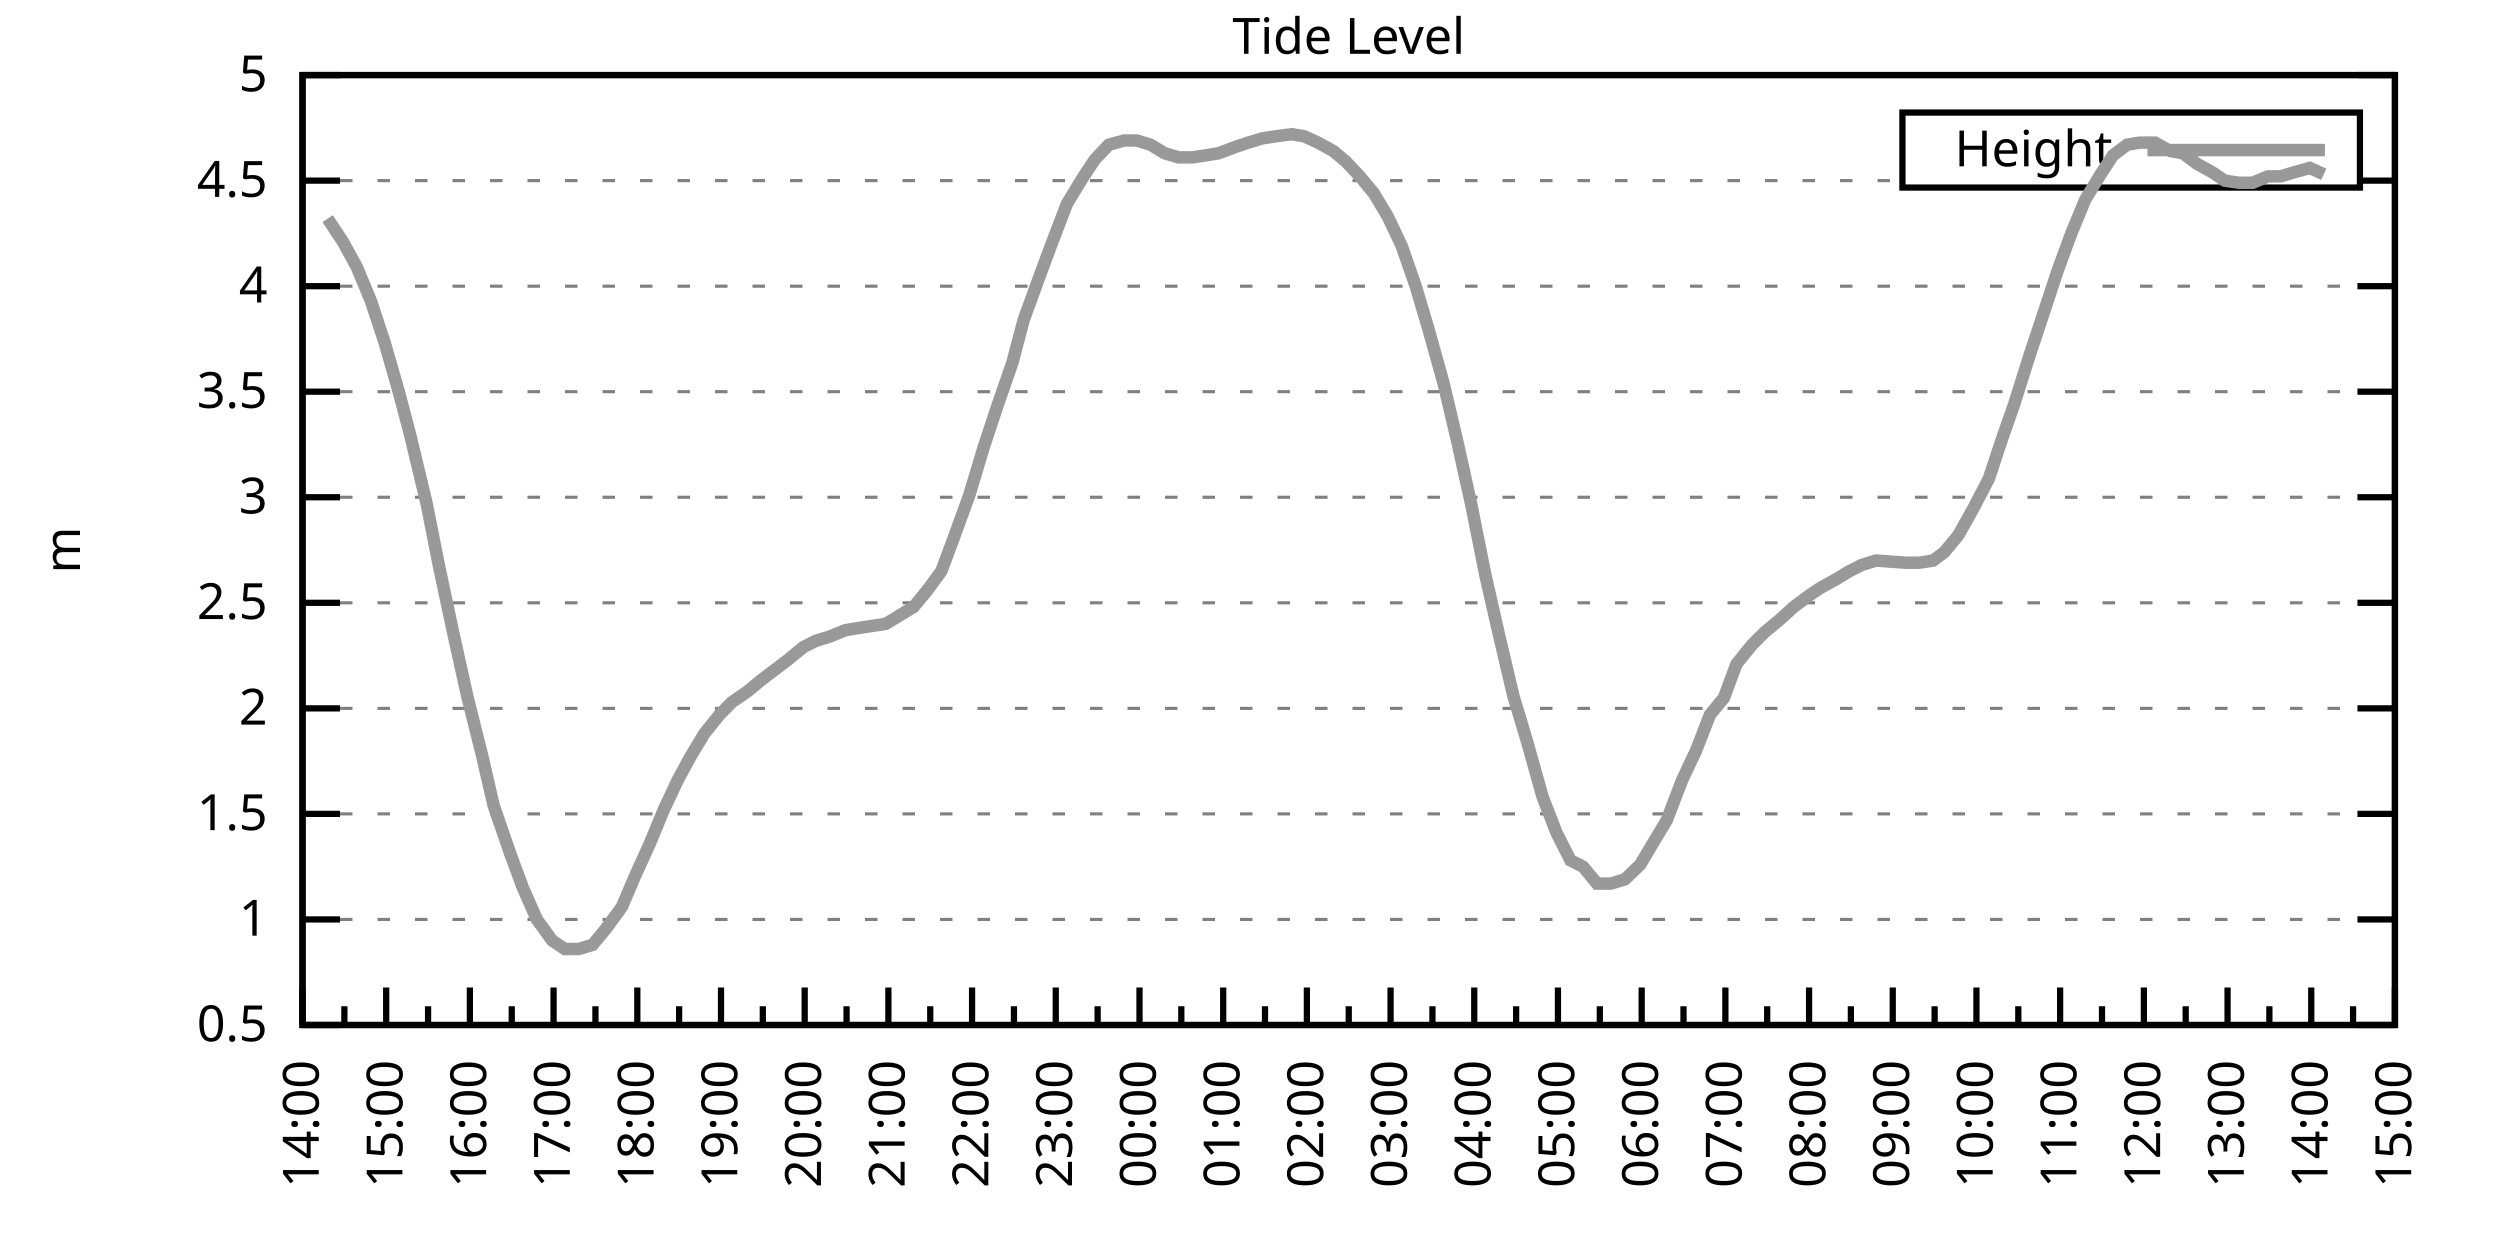
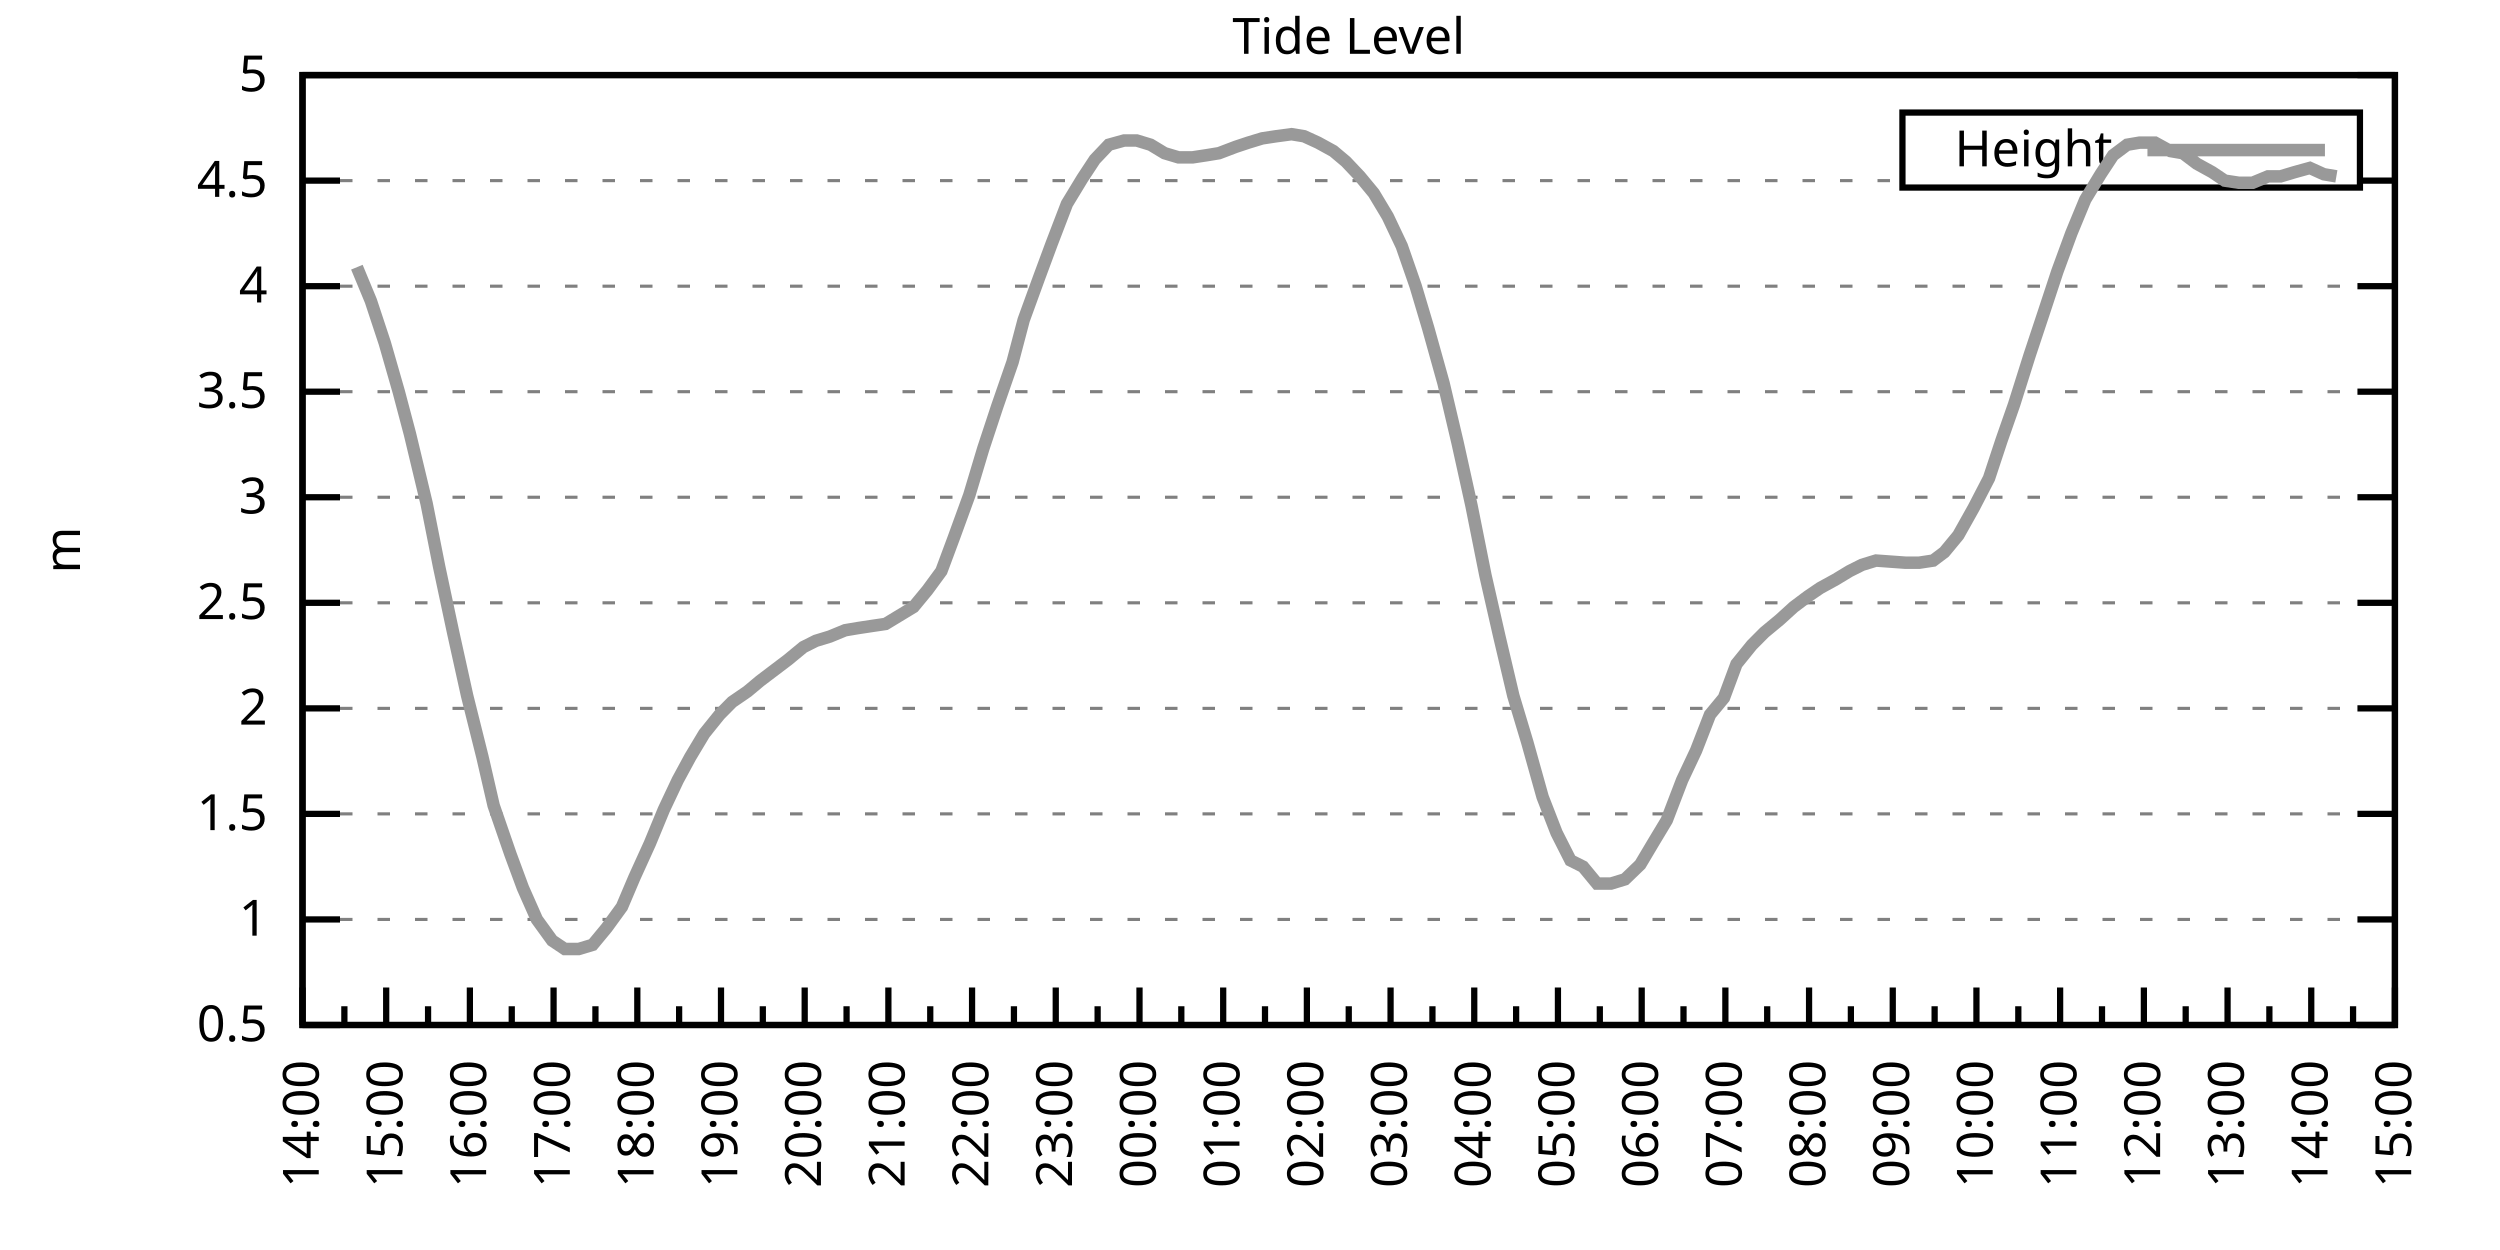
<svg xmlns="http://www.w3.org/2000/svg" xmlns:xlink="http://www.w3.org/1999/xlink" width="400" height="200" viewBox="0 0 400 200">
  <g id="gnuplot_canvas">
    <rect x="0" y="0" width="400" height="200" fill="none" />
    <defs>
      <circle id="gpDot" r="0.5" stroke-width="0.5" stroke="currentColor" />
      <path id="gpPt0" stroke-width="0.333" stroke="currentColor" d="M-1,0 h2 M0,-1 v2" />
      <path id="gpPt1" stroke-width="0.333" stroke="currentColor" d="M-1,-1 L1,1 M1,-1 L-1,1" />
      <path id="gpPt2" stroke-width="0.333" stroke="currentColor" d="M-1,0 L1,0 M0,-1 L0,1 M-1,-1 L1,1 M-1,1 L1,-1" />
      <rect id="gpPt3" stroke-width="0.333" stroke="currentColor" x="-1" y="-1" width="2" height="2" />
      <rect id="gpPt4" stroke-width="0.333" stroke="currentColor" fill="currentColor" x="-1" y="-1" width="2" height="2" />
      <circle id="gpPt5" stroke-width="0.333" stroke="currentColor" cx="0" cy="0" r="1" />
      <use xlink:href="#gpPt5" id="gpPt6" fill="currentColor" stroke="none" />
      <path id="gpPt7" stroke-width="0.333" stroke="currentColor" d="M0,-1.33 L-1.33,0.67 L1.33,0.67 z" />
      <use xlink:href="#gpPt7" id="gpPt8" fill="currentColor" stroke="none" />
      <use xlink:href="#gpPt7" id="gpPt9" stroke="currentColor" transform="rotate(180)" />
      <use xlink:href="#gpPt9" id="gpPt10" fill="currentColor" stroke="none" />
      <use xlink:href="#gpPt3" id="gpPt11" stroke="currentColor" transform="rotate(45)" />
      <use xlink:href="#gpPt11" id="gpPt12" fill="currentColor" stroke="none" />
      <path id="gpPt13" stroke-width="0.333" stroke="currentColor" d="M0,1.330 L1.265,0.411 L0.782,-1.067 L-0.782,-1.076 L-1.265,0.411 z" />
      <use xlink:href="#gpPt13" id="gpPt14" fill="currentColor" stroke="none" />
      <filter id="textbox" filterUnits="objectBoundingBox" x="0" y="0" height="1" width="1">
        <feFlood flood-color="white" flood-opacity="1" result="bgnd" />
        <feComposite in="SourceGraphic" in2="bgnd" operator="atop" />
      </filter>
      <filter id="greybox" filterUnits="objectBoundingBox" x="0" y="0" height="1" width="1">
        <feFlood flood-color="lightgrey" flood-opacity="1" result="grey" />
        <feComposite in="SourceGraphic" in2="grey" operator="atop" />
      </filter>
    </defs>
    <g fill="none" color="white" stroke="currentColor" stroke-width="1.00" stroke-linecap="butt" stroke-linejoin="miter">
</g>
    <g fill="none" color="black" stroke="currentColor" stroke-width="1.00" stroke-linecap="butt" stroke-linejoin="miter">
      <g stroke="none" shape-rendering="crispEdges">
        <polygon fill="rgb(255, 255, 255)" points="48.40,164.00 383.18,164.00 383.18,12.02 48.40,12.02 " />
      </g>
    </g>
    <g fill="none" color="black" stroke="currentColor" stroke-width="1.00" stroke-linecap="butt" stroke-linejoin="miter">
</g>
    <g fill="none" color="black" stroke="black" stroke-width="0.50" stroke-linecap="butt" stroke-linejoin="miter">
</g>
    <g fill="none" color="gray" stroke="currentColor" stroke-width="0.50" stroke-linecap="butt" stroke-linejoin="miter">
      <path stroke="gray" stroke-dasharray="2,4" class="gridline" d="M48.40,164.00 L383.19,164.00  " />
    </g>
    <g fill="none" color="gray" stroke="gray" stroke-width="1.00" stroke-linecap="butt" stroke-linejoin="miter">
</g>
    <g fill="none" color="black" stroke="currentColor" stroke-width="1.00" stroke-linecap="butt" stroke-linejoin="miter">
      <path stroke="black" d="M48.40,164.00 L54.40,164.00 M383.19,164.00 L377.19,164.00  " />
      <g transform="translate(42.80,166.60)" stroke="none" fill="black" font-family="Sans" font-size="8.00" text-anchor="end">
        <text>
          <tspan font-family="Sans"> 0.5</tspan>
        </text>
      </g>
    </g>
    <g fill="none" color="black" stroke="currentColor" stroke-width="1.00" stroke-linecap="butt" stroke-linejoin="miter">
</g>
    <g fill="none" color="black" stroke="black" stroke-width="0.50" stroke-linecap="butt" stroke-linejoin="miter">
</g>
    <g fill="none" color="gray" stroke="currentColor" stroke-width="0.50" stroke-linecap="butt" stroke-linejoin="miter">
      <path stroke="gray" stroke-dasharray="2,4" class="gridline" d="M48.40,147.11 L383.19,147.11  " />
    </g>
    <g fill="none" color="gray" stroke="gray" stroke-width="1.00" stroke-linecap="butt" stroke-linejoin="miter">
</g>
    <g fill="none" color="black" stroke="currentColor" stroke-width="1.00" stroke-linecap="butt" stroke-linejoin="miter">
      <path stroke="black" d="M48.40,147.11 L54.40,147.11 M383.19,147.11 L377.19,147.11  " />
      <g transform="translate(42.80,149.71)" stroke="none" fill="black" font-family="Sans" font-size="8.00" text-anchor="end">
        <text>
          <tspan font-family="Sans"> 1</tspan>
        </text>
      </g>
    </g>
    <g fill="none" color="black" stroke="currentColor" stroke-width="1.00" stroke-linecap="butt" stroke-linejoin="miter">
</g>
    <g fill="none" color="black" stroke="black" stroke-width="0.50" stroke-linecap="butt" stroke-linejoin="miter">
</g>
    <g fill="none" color="gray" stroke="currentColor" stroke-width="0.50" stroke-linecap="butt" stroke-linejoin="miter">
      <path stroke="gray" stroke-dasharray="2,4" class="gridline" d="M48.40,130.22 L383.19,130.22  " />
    </g>
    <g fill="none" color="gray" stroke="gray" stroke-width="1.00" stroke-linecap="butt" stroke-linejoin="miter">
</g>
    <g fill="none" color="black" stroke="currentColor" stroke-width="1.00" stroke-linecap="butt" stroke-linejoin="miter">
      <path stroke="black" d="M48.40,130.22 L54.40,130.22 M383.19,130.22 L377.19,130.22  " />
      <g transform="translate(42.80,132.82)" stroke="none" fill="black" font-family="Sans" font-size="8.00" text-anchor="end">
        <text>
          <tspan font-family="Sans"> 1.5</tspan>
        </text>
      </g>
    </g>
    <g fill="none" color="black" stroke="currentColor" stroke-width="1.00" stroke-linecap="butt" stroke-linejoin="miter">
</g>
    <g fill="none" color="black" stroke="black" stroke-width="0.50" stroke-linecap="butt" stroke-linejoin="miter">
</g>
    <g fill="none" color="gray" stroke="currentColor" stroke-width="0.50" stroke-linecap="butt" stroke-linejoin="miter">
      <path stroke="gray" stroke-dasharray="2,4" class="gridline" d="M48.40,113.34 L383.19,113.34  " />
    </g>
    <g fill="none" color="gray" stroke="gray" stroke-width="1.00" stroke-linecap="butt" stroke-linejoin="miter">
</g>
    <g fill="none" color="black" stroke="currentColor" stroke-width="1.00" stroke-linecap="butt" stroke-linejoin="miter">
      <path stroke="black" d="M48.40,113.34 L54.40,113.34 M383.19,113.34 L377.19,113.34  " />
      <g transform="translate(42.80,115.94)" stroke="none" fill="black" font-family="Sans" font-size="8.00" text-anchor="end">
        <text>
          <tspan font-family="Sans"> 2</tspan>
        </text>
      </g>
    </g>
    <g fill="none" color="black" stroke="currentColor" stroke-width="1.00" stroke-linecap="butt" stroke-linejoin="miter">
</g>
    <g fill="none" color="black" stroke="black" stroke-width="0.50" stroke-linecap="butt" stroke-linejoin="miter">
</g>
    <g fill="none" color="gray" stroke="currentColor" stroke-width="0.50" stroke-linecap="butt" stroke-linejoin="miter">
      <path stroke="gray" stroke-dasharray="2,4" class="gridline" d="M48.40,96.45 L383.19,96.45  " />
    </g>
    <g fill="none" color="gray" stroke="gray" stroke-width="1.00" stroke-linecap="butt" stroke-linejoin="miter">
</g>
    <g fill="none" color="black" stroke="currentColor" stroke-width="1.00" stroke-linecap="butt" stroke-linejoin="miter">
      <path stroke="black" d="M48.40,96.45 L54.40,96.45 M383.19,96.45 L377.19,96.45  " />
      <g transform="translate(42.80,99.05)" stroke="none" fill="black" font-family="Sans" font-size="8.00" text-anchor="end">
        <text>
          <tspan font-family="Sans"> 2.5</tspan>
        </text>
      </g>
    </g>
    <g fill="none" color="black" stroke="currentColor" stroke-width="1.00" stroke-linecap="butt" stroke-linejoin="miter">
</g>
    <g fill="none" color="black" stroke="black" stroke-width="0.50" stroke-linecap="butt" stroke-linejoin="miter">
</g>
    <g fill="none" color="gray" stroke="currentColor" stroke-width="0.50" stroke-linecap="butt" stroke-linejoin="miter">
      <path stroke="gray" stroke-dasharray="2,4" class="gridline" d="M48.40,79.56 L383.19,79.56  " />
    </g>
    <g fill="none" color="gray" stroke="gray" stroke-width="1.00" stroke-linecap="butt" stroke-linejoin="miter">
</g>
    <g fill="none" color="black" stroke="currentColor" stroke-width="1.00" stroke-linecap="butt" stroke-linejoin="miter">
      <path stroke="black" d="M48.40,79.56 L54.40,79.56 M383.19,79.56 L377.19,79.56  " />
      <g transform="translate(42.80,82.16)" stroke="none" fill="black" font-family="Sans" font-size="8.00" text-anchor="end">
        <text>
          <tspan font-family="Sans"> 3</tspan>
        </text>
      </g>
    </g>
    <g fill="none" color="black" stroke="currentColor" stroke-width="1.00" stroke-linecap="butt" stroke-linejoin="miter">
</g>
    <g fill="none" color="black" stroke="black" stroke-width="0.50" stroke-linecap="butt" stroke-linejoin="miter">
</g>
    <g fill="none" color="gray" stroke="currentColor" stroke-width="0.50" stroke-linecap="butt" stroke-linejoin="miter">
      <path stroke="gray" stroke-dasharray="2,4" class="gridline" d="M48.40,62.67 L383.19,62.67  " />
    </g>
    <g fill="none" color="gray" stroke="gray" stroke-width="1.00" stroke-linecap="butt" stroke-linejoin="miter">
</g>
    <g fill="none" color="black" stroke="currentColor" stroke-width="1.00" stroke-linecap="butt" stroke-linejoin="miter">
      <path stroke="black" d="M48.40,62.67 L54.40,62.67 M383.19,62.67 L377.19,62.67  " />
      <g transform="translate(42.80,65.27)" stroke="none" fill="black" font-family="Sans" font-size="8.00" text-anchor="end">
        <text>
          <tspan font-family="Sans"> 3.5</tspan>
        </text>
      </g>
    </g>
    <g fill="none" color="black" stroke="currentColor" stroke-width="1.00" stroke-linecap="butt" stroke-linejoin="miter">
</g>
    <g fill="none" color="black" stroke="black" stroke-width="0.50" stroke-linecap="butt" stroke-linejoin="miter">
</g>
    <g fill="none" color="gray" stroke="currentColor" stroke-width="0.50" stroke-linecap="butt" stroke-linejoin="miter">
      <path stroke="gray" stroke-dasharray="2,4" class="gridline" d="M48.40,45.79 L383.19,45.79  " />
    </g>
    <g fill="none" color="gray" stroke="gray" stroke-width="1.00" stroke-linecap="butt" stroke-linejoin="miter">
</g>
    <g fill="none" color="black" stroke="currentColor" stroke-width="1.00" stroke-linecap="butt" stroke-linejoin="miter">
      <path stroke="black" d="M48.40,45.79 L54.40,45.79 M383.19,45.79 L377.19,45.79  " />
      <g transform="translate(42.80,48.39)" stroke="none" fill="black" font-family="Sans" font-size="8.00" text-anchor="end">
        <text>
          <tspan font-family="Sans"> 4</tspan>
        </text>
      </g>
    </g>
    <g fill="none" color="black" stroke="currentColor" stroke-width="1.00" stroke-linecap="butt" stroke-linejoin="miter">
</g>
    <g fill="none" color="black" stroke="black" stroke-width="0.50" stroke-linecap="butt" stroke-linejoin="miter">
</g>
    <g fill="none" color="gray" stroke="currentColor" stroke-width="0.50" stroke-linecap="butt" stroke-linejoin="miter">
      <path stroke="gray" stroke-dasharray="2,4" class="gridline" d="M48.40,28.90 L304.39,28.90 M377.59,28.90 L383.19,28.90  " />
    </g>
    <g fill="none" color="gray" stroke="gray" stroke-width="1.00" stroke-linecap="butt" stroke-linejoin="miter">
</g>
    <g fill="none" color="black" stroke="currentColor" stroke-width="1.00" stroke-linecap="butt" stroke-linejoin="miter">
      <path stroke="black" d="M48.40,28.90 L54.40,28.90 M383.19,28.90 L377.19,28.90  " />
      <g transform="translate(42.80,31.50)" stroke="none" fill="black" font-family="Sans" font-size="8.00" text-anchor="end">
        <text>
          <tspan font-family="Sans"> 4.5</tspan>
        </text>
      </g>
    </g>
    <g fill="none" color="black" stroke="currentColor" stroke-width="1.00" stroke-linecap="butt" stroke-linejoin="miter">
</g>
    <g fill="none" color="black" stroke="black" stroke-width="0.50" stroke-linecap="butt" stroke-linejoin="miter">
</g>
    <g fill="none" color="gray" stroke="currentColor" stroke-width="0.50" stroke-linecap="butt" stroke-linejoin="miter">
      <path stroke="gray" stroke-dasharray="2,4" class="gridline" d="M48.40,12.01 L383.19,12.01  " />
    </g>
    <g fill="none" color="gray" stroke="gray" stroke-width="1.00" stroke-linecap="butt" stroke-linejoin="miter">
</g>
    <g fill="none" color="black" stroke="currentColor" stroke-width="1.00" stroke-linecap="butt" stroke-linejoin="miter">
      <path stroke="black" d="M48.40,12.01 L54.40,12.01 M383.19,12.01 L377.19,12.01  " />
      <g transform="translate(42.80,14.61)" stroke="none" fill="black" font-family="Sans" font-size="8.00" text-anchor="end">
        <text>
          <tspan font-family="Sans"> 5</tspan>
        </text>
      </g>
    </g>
    <g fill="none" color="black" stroke="currentColor" stroke-width="1.00" stroke-linecap="butt" stroke-linejoin="miter">
      <path stroke="black" d="M48.40,164.00 L48.40,158.00  " />
      <g transform="translate(51.00,169.60) rotate(270)" stroke="none" fill="black" font-family="Sans" font-size="8.00" text-anchor="end">
        <text>
          <tspan font-family="Sans">14:00</tspan>
        </text>
      </g>
    </g>
    <g fill="none" color="black" stroke="currentColor" stroke-width="1.00" stroke-linecap="butt" stroke-linejoin="miter">
      <path stroke="black" d="M55.10,164.00 L55.10,161.00 M61.79,164.00 L61.79,158.00  " />
      <g transform="translate(64.39,169.60) rotate(270)" stroke="none" fill="black" font-family="Sans" font-size="8.00" text-anchor="end">
        <text>
          <tspan font-family="Sans">15:00</tspan>
        </text>
      </g>
    </g>
    <g fill="none" color="black" stroke="currentColor" stroke-width="1.00" stroke-linecap="butt" stroke-linejoin="miter">
      <path stroke="black" d="M68.49,164.00 L68.49,161.00 M75.18,164.00 L75.18,158.00  " />
      <g transform="translate(77.78,169.60) rotate(270)" stroke="none" fill="black" font-family="Sans" font-size="8.00" text-anchor="end">
        <text>
          <tspan font-family="Sans">16:00</tspan>
        </text>
      </g>
    </g>
    <g fill="none" color="black" stroke="currentColor" stroke-width="1.00" stroke-linecap="butt" stroke-linejoin="miter">
      <path stroke="black" d="M81.88,164.00 L81.88,161.00 M88.57,164.00 L88.57,158.00  " />
      <g transform="translate(91.17,169.60) rotate(270)" stroke="none" fill="black" font-family="Sans" font-size="8.00" text-anchor="end">
        <text>
          <tspan font-family="Sans">17:00</tspan>
        </text>
      </g>
    </g>
    <g fill="none" color="black" stroke="currentColor" stroke-width="1.00" stroke-linecap="butt" stroke-linejoin="miter">
      <path stroke="black" d="M95.27,164.00 L95.27,161.00 M101.97,164.00 L101.97,158.00  " />
      <g transform="translate(104.57,169.60) rotate(270)" stroke="none" fill="black" font-family="Sans" font-size="8.00" text-anchor="end">
        <text>
          <tspan font-family="Sans">18:00</tspan>
        </text>
      </g>
    </g>
    <g fill="none" color="black" stroke="currentColor" stroke-width="1.00" stroke-linecap="butt" stroke-linejoin="miter">
      <path stroke="black" d="M108.66,164.00 L108.66,161.00 M115.36,164.00 L115.36,158.00  " />
      <g transform="translate(117.96,169.60) rotate(270)" stroke="none" fill="black" font-family="Sans" font-size="8.00" text-anchor="end">
        <text>
          <tspan font-family="Sans">19:00</tspan>
        </text>
      </g>
    </g>
    <g fill="none" color="black" stroke="currentColor" stroke-width="1.00" stroke-linecap="butt" stroke-linejoin="miter">
      <path stroke="black" d="M122.05,164.00 L122.05,161.00 M128.75,164.00 L128.75,158.00  " />
      <g transform="translate(131.35,169.60) rotate(270)" stroke="none" fill="black" font-family="Sans" font-size="8.00" text-anchor="end">
        <text>
          <tspan font-family="Sans">20:00</tspan>
        </text>
      </g>
    </g>
    <g fill="none" color="black" stroke="currentColor" stroke-width="1.00" stroke-linecap="butt" stroke-linejoin="miter">
      <path stroke="black" d="M135.45,164.00 L135.45,161.00 M142.14,164.00 L142.14,158.00  " />
      <g transform="translate(144.74,169.60) rotate(270)" stroke="none" fill="black" font-family="Sans" font-size="8.00" text-anchor="end">
        <text>
          <tspan font-family="Sans">21:00</tspan>
        </text>
      </g>
    </g>
    <g fill="none" color="black" stroke="currentColor" stroke-width="1.00" stroke-linecap="butt" stroke-linejoin="miter">
      <path stroke="black" d="M148.84,164.00 L148.84,161.00 M155.53,164.00 L155.53,158.00  " />
      <g transform="translate(158.13,169.60) rotate(270)" stroke="none" fill="black" font-family="Sans" font-size="8.00" text-anchor="end">
        <text>
          <tspan font-family="Sans">22:00</tspan>
        </text>
      </g>
    </g>
    <g fill="none" color="black" stroke="currentColor" stroke-width="1.00" stroke-linecap="butt" stroke-linejoin="miter">
      <path stroke="black" d="M162.23,164.00 L162.23,161.00 M168.92,164.00 L168.92,158.00  " />
      <g transform="translate(171.52,169.60) rotate(270)" stroke="none" fill="black" font-family="Sans" font-size="8.00" text-anchor="end">
        <text>
          <tspan font-family="Sans">23:00</tspan>
        </text>
      </g>
    </g>
    <g fill="none" color="black" stroke="currentColor" stroke-width="1.00" stroke-linecap="butt" stroke-linejoin="miter">
      <path stroke="black" d="M175.62,164.00 L175.62,161.00 M182.32,164.00 L182.32,158.00  " />
      <g transform="translate(184.92,169.60) rotate(270)" stroke="none" fill="black" font-family="Sans" font-size="8.00" text-anchor="end">
        <text>
          <tspan font-family="Sans">00:00</tspan>
        </text>
      </g>
    </g>
    <g fill="none" color="black" stroke="currentColor" stroke-width="1.00" stroke-linecap="butt" stroke-linejoin="miter">
      <path stroke="black" d="M189.01,164.00 L189.01,161.00 M195.71,164.00 L195.71,158.00  " />
      <g transform="translate(198.31,169.60) rotate(270)" stroke="none" fill="black" font-family="Sans" font-size="8.00" text-anchor="end">
        <text>
          <tspan font-family="Sans">01:00</tspan>
        </text>
      </g>
    </g>
    <g fill="none" color="black" stroke="currentColor" stroke-width="1.00" stroke-linecap="butt" stroke-linejoin="miter">
      <path stroke="black" d="M202.40,164.00 L202.40,161.00 M209.10,164.00 L209.10,158.00  " />
      <g transform="translate(211.70,169.60) rotate(270)" stroke="none" fill="black" font-family="Sans" font-size="8.00" text-anchor="end">
        <text>
          <tspan font-family="Sans">02:00</tspan>
        </text>
      </g>
    </g>
    <g fill="none" color="black" stroke="currentColor" stroke-width="1.00" stroke-linecap="butt" stroke-linejoin="miter">
      <path stroke="black" d="M215.80,164.00 L215.80,161.00 M222.49,164.00 L222.49,158.00  " />
      <g transform="translate(225.09,169.60) rotate(270)" stroke="none" fill="black" font-family="Sans" font-size="8.00" text-anchor="end">
        <text>
          <tspan font-family="Sans">03:00</tspan>
        </text>
      </g>
    </g>
    <g fill="none" color="black" stroke="currentColor" stroke-width="1.00" stroke-linecap="butt" stroke-linejoin="miter">
      <path stroke="black" d="M229.19,164.00 L229.19,161.00 M235.88,164.00 L235.88,158.00  " />
      <g transform="translate(238.48,169.60) rotate(270)" stroke="none" fill="black" font-family="Sans" font-size="8.00" text-anchor="end">
        <text>
          <tspan font-family="Sans">04:00</tspan>
        </text>
      </g>
    </g>
    <g fill="none" color="black" stroke="currentColor" stroke-width="1.00" stroke-linecap="butt" stroke-linejoin="miter">
      <path stroke="black" d="M242.58,164.00 L242.58,161.00 M249.27,164.00 L249.27,158.00  " />
      <g transform="translate(251.87,169.60) rotate(270)" stroke="none" fill="black" font-family="Sans" font-size="8.00" text-anchor="end">
        <text>
          <tspan font-family="Sans">05:00</tspan>
        </text>
      </g>
    </g>
    <g fill="none" color="black" stroke="currentColor" stroke-width="1.00" stroke-linecap="butt" stroke-linejoin="miter">
      <path stroke="black" d="M255.97,164.00 L255.97,161.00 M262.67,164.00 L262.67,158.00  " />
      <g transform="translate(265.27,169.60) rotate(270)" stroke="none" fill="black" font-family="Sans" font-size="8.00" text-anchor="end">
        <text>
          <tspan font-family="Sans">06:00</tspan>
        </text>
      </g>
    </g>
    <g fill="none" color="black" stroke="currentColor" stroke-width="1.00" stroke-linecap="butt" stroke-linejoin="miter">
      <path stroke="black" d="M269.36,164.00 L269.36,161.00 M276.06,164.00 L276.06,158.00  " />
      <g transform="translate(278.66,169.60) rotate(270)" stroke="none" fill="black" font-family="Sans" font-size="8.00" text-anchor="end">
        <text>
          <tspan font-family="Sans">07:00</tspan>
        </text>
      </g>
    </g>
    <g fill="none" color="black" stroke="currentColor" stroke-width="1.00" stroke-linecap="butt" stroke-linejoin="miter">
      <path stroke="black" d="M282.75,164.00 L282.75,161.00 M289.45,164.00 L289.45,158.00  " />
      <g transform="translate(292.05,169.60) rotate(270)" stroke="none" fill="black" font-family="Sans" font-size="8.00" text-anchor="end">
        <text>
          <tspan font-family="Sans">08:00</tspan>
        </text>
      </g>
    </g>
    <g fill="none" color="black" stroke="currentColor" stroke-width="1.00" stroke-linecap="butt" stroke-linejoin="miter">
      <path stroke="black" d="M296.14,164.00 L296.14,161.00 M302.84,164.00 L302.84,158.00  " />
      <g transform="translate(305.44,169.60) rotate(270)" stroke="none" fill="black" font-family="Sans" font-size="8.00" text-anchor="end">
        <text>
          <tspan font-family="Sans">09:00</tspan>
        </text>
      </g>
    </g>
    <g fill="none" color="black" stroke="currentColor" stroke-width="1.00" stroke-linecap="butt" stroke-linejoin="miter">
      <path stroke="black" d="M309.54,164.00 L309.54,161.00 M316.23,164.00 L316.23,158.00  " />
      <g transform="translate(318.83,169.60) rotate(270)" stroke="none" fill="black" font-family="Sans" font-size="8.00" text-anchor="end">
        <text>
          <tspan font-family="Sans">10:00</tspan>
        </text>
      </g>
    </g>
    <g fill="none" color="black" stroke="currentColor" stroke-width="1.00" stroke-linecap="butt" stroke-linejoin="miter">
      <path stroke="black" d="M322.93,164.00 L322.93,161.00 M329.62,164.00 L329.62,158.00  " />
      <g transform="translate(332.22,169.60) rotate(270)" stroke="none" fill="black" font-family="Sans" font-size="8.00" text-anchor="end">
        <text>
          <tspan font-family="Sans">11:00</tspan>
        </text>
      </g>
    </g>
    <g fill="none" color="black" stroke="currentColor" stroke-width="1.00" stroke-linecap="butt" stroke-linejoin="miter">
      <path stroke="black" d="M336.32,164.00 L336.32,161.00 M343.02,164.00 L343.02,158.00  " />
      <g transform="translate(345.62,169.60) rotate(270)" stroke="none" fill="black" font-family="Sans" font-size="8.00" text-anchor="end">
        <text>
          <tspan font-family="Sans">12:00</tspan>
        </text>
      </g>
    </g>
    <g fill="none" color="black" stroke="currentColor" stroke-width="1.00" stroke-linecap="butt" stroke-linejoin="miter">
      <path stroke="black" d="M349.71,164.00 L349.71,161.00 M356.41,164.00 L356.41,158.00  " />
      <g transform="translate(359.01,169.60) rotate(270)" stroke="none" fill="black" font-family="Sans" font-size="8.00" text-anchor="end">
        <text>
          <tspan font-family="Sans">13:00</tspan>
        </text>
      </g>
    </g>
    <g fill="none" color="black" stroke="currentColor" stroke-width="1.00" stroke-linecap="butt" stroke-linejoin="miter">
      <path stroke="black" d="M363.10,164.00 L363.10,161.00 M369.80,164.00 L369.80,158.00  " />
      <g transform="translate(372.40,169.60) rotate(270)" stroke="none" fill="black" font-family="Sans" font-size="8.00" text-anchor="end">
        <text>
          <tspan font-family="Sans">14:00</tspan>
        </text>
      </g>
    </g>
    <g fill="none" color="black" stroke="currentColor" stroke-width="1.00" stroke-linecap="butt" stroke-linejoin="miter">
      <path stroke="black" d="M376.49,164.00 L376.49,161.00 M383.19,164.00 L383.19,158.00  " />
      <g transform="translate(385.79,169.60) rotate(270)" stroke="none" fill="black" font-family="Sans" font-size="8.00" text-anchor="end">
        <text>
          <tspan font-family="Sans">15:00</tspan>
        </text>
      </g>
    </g>
    <g fill="none" color="black" stroke="currentColor" stroke-width="1.00" stroke-linecap="butt" stroke-linejoin="miter">
</g>
    <g fill="none" color="black" stroke="currentColor" stroke-width="1.00" stroke-linecap="butt" stroke-linejoin="miter">
      <path stroke="black" d="M48.40,12.01 L48.40,164.00 L383.19,164.00 L383.19,12.01 L48.40,12.01 Z  " />
    </g>
    <g fill="none" color="black" stroke="currentColor" stroke-width="1.00" stroke-linecap="butt" stroke-linejoin="miter">
      <g transform="translate(12.80,88.01) rotate(270)" stroke="none" fill="black" font-family="Sans" font-size="8.00" text-anchor="middle">
        <text>
          <tspan font-family="Sans">m</tspan>
        </text>
      </g>
    </g>
    <g fill="none" color="black" stroke="currentColor" stroke-width="1.00" stroke-linecap="butt" stroke-linejoin="miter">
</g>
    <g fill="none" color="black" stroke="currentColor" stroke-width="1.00" stroke-linecap="butt" stroke-linejoin="miter">
      <path stroke="black" d="M304.39,30.01 L304.39,18.01 L377.59,18.01 L377.59,30.01 L304.39,30.01 Z  " />
    </g>
    <g id="Tide_level_plot_1">
      <g fill="none" color="white" stroke="black" stroke-width="2.00" stroke-linecap="butt" stroke-linejoin="miter">
</g>
      <g fill="none" color="black" stroke="currentColor" stroke-width="2.00" stroke-linecap="butt" stroke-linejoin="miter">
        <g transform="translate(337.99,26.61)" stroke="none" fill="black" font-family="Sans" font-size="8.00" text-anchor="end">
          <text>
            <tspan font-family="Sans">Height</tspan>
          </text>
        </g>
      </g>
      <g fill="none" color="black" stroke="currentColor" stroke-width="2.00" stroke-linecap="butt" stroke-linejoin="miter">
-         <path stroke="rgb(153, 153, 153)" d="M343.59,24.01 L371.99,24.01 M52.42,34.98 L54.87,38.69 L57.10,42.75 L59.34,48.15 L61.57,54.90 L63.80,62.67   L65.59,69.43 L68.26,80.57 L70.27,90.71 L72.50,101.18 L74.74,111.31 L77.19,121.11 L78.98,128.87 L81.66,136.64   L83.66,142.05 L85.90,147.11 L88.35,150.49 L90.36,151.84 L92.59,151.84 L94.82,151.17 L97.06,148.46 L99.51,145.09   L101.52,140.36 L103.98,134.95 L106.21,129.55 L108.44,124.82 L110.45,121.11 L112.68,117.39 L115.13,114.35 L117.14,112.32   L119.60,110.63 L121.61,108.95 L123.84,107.26 L126.07,105.57 L128.53,103.54 L130.54,102.53 L132.77,101.85 L135.22,100.84   L137.23,100.50 L139.46,100.16 L141.69,99.83 L146.16,97.12 L148.39,94.42 L150.62,91.38 L152.63,85.98 L155.09,79.22   L157.32,71.79 L159.55,65.04 L162.01,57.94 L163.79,51.19 L166.25,44.43 L168.25,39.03 L170.71,32.61 L173.17,28.56   L175.17,25.52 L177.41,23.16 L179.86,22.48 L181.87,22.48 L184.10,23.16 L186.33,24.51 L188.57,25.18 L190.80,25.18   L193.03,24.84 L195.04,24.51 L197.72,23.49 L199.73,22.82 L201.96,22.14 L204.19,21.80 L206.64,21.47 L208.65,21.80   L210.88,22.82 L213.34,24.17 L215.35,25.86 L217.58,28.22 L219.81,30.92 L222.04,34.64 L224.28,39.37 L226.51,45.79   L228.52,52.54 L230.97,61.32 L233.20,70.78 L235.44,80.91 L237.67,92.06 L239.90,101.85 L242.13,111.31 L244.36,118.74   L246.82,127.52 L249.05,133.26 L251.28,137.66 L253.29,138.67 L255.52,141.37 L257.76,141.37 L259.99,140.69 L262.44,138.33   L264.45,134.95 L266.68,131.24 L269.14,124.82 L271.37,120.09 L273.60,114.35 L275.83,111.65 L277.84,106.24 L280.30,103.20   L282.31,101.18 L284.76,99.15 L286.99,97.12 L289.23,95.44 L291.23,94.08 L293.69,92.73 L295.92,91.38 L297.93,90.37   L300.16,89.69 L304.85,90.03 L307.08,90.03 L309.31,89.69 L311.10,88.34 L313.33,85.64 L315.79,81.25 L318.24,76.52   L320.25,70.44 L322.26,64.70 L324.71,56.93 L326.95,50.18 L329.18,43.42 L331.41,37.34 L333.64,31.94 L336.10,27.88   L338.10,24.84 L340.34,23.16 L342.35,22.82 L344.80,22.82 L347.26,24.17 L349.26,24.51 L351.50,26.20 L353.95,27.55   L355.96,28.90 L358.19,29.24 L360.42,29.24 L362.88,28.22 L364.89,28.22 L367.12,27.55 L369.58,26.87 L371.81,27.88    " />
+         <path stroke="rgb(153, 153, 153)" d="M343.59,24.01 L371.99,24.01 M57.10,42.75 L59.34,48.15 L61.57,54.90 L63.80,62.67 L65.59,69.43 L68.26,80.57   L70.27,90.71 L72.50,101.18 L74.74,111.31 L77.19,121.11 L78.98,128.87 L81.66,136.64 L83.66,142.05 L85.90,147.11   L88.35,150.49 L90.36,151.84 L92.59,151.84 L94.82,151.17 L97.06,148.46 L99.51,145.09 L101.52,140.36 L103.98,134.95   L106.21,129.55 L108.44,124.82 L110.45,121.11 L112.68,117.39 L115.13,114.35 L117.14,112.32 L119.60,110.63 L121.61,108.95   L123.84,107.26 L126.07,105.57 L128.53,103.54 L130.54,102.53 L132.77,101.85 L135.22,100.84 L137.23,100.50 L139.46,100.16   L141.69,99.83 L146.16,97.12 L148.39,94.42 L150.62,91.38 L152.63,85.98 L155.09,79.22 L157.32,71.79 L159.55,65.04   L162.01,57.94 L163.79,51.19 L166.25,44.43 L168.25,39.03 L170.71,32.61 L173.17,28.56 L175.17,25.52 L177.41,23.16   L179.86,22.48 L181.87,22.48 L184.10,23.16 L186.33,24.51 L188.57,25.18 L190.80,25.18 L193.03,24.84 L195.04,24.51   L197.72,23.49 L199.73,22.82 L201.96,22.14 L204.19,21.80 L206.64,21.47 L208.65,21.80 L210.88,22.82 L213.34,24.17   L215.35,25.86 L217.58,28.22 L219.81,30.92 L222.04,34.64 L224.28,39.37 L226.51,45.79 L228.52,52.54 L230.97,61.32   L233.20,70.78 L235.44,80.91 L237.67,92.06 L239.90,101.85 L242.13,111.31 L244.36,118.74 L246.82,127.52 L249.05,133.26   L251.28,137.66 L253.29,138.67 L255.52,141.37 L257.76,141.37 L259.99,140.69 L262.44,138.33 L264.45,134.95 L266.68,131.24   L269.14,124.82 L271.37,120.09 L273.60,114.35 L275.83,111.65 L277.84,106.24 L280.30,103.20 L282.31,101.18 L284.76,99.15   L286.99,97.12 L289.23,95.44 L291.23,94.08 L293.69,92.73 L295.92,91.38 L297.93,90.37 L300.16,89.69 L304.85,90.03   L307.08,90.03 L309.31,89.69 L311.10,88.34 L313.33,85.64 L315.79,81.25 L318.24,76.52 L320.25,70.44 L322.26,64.70   L324.71,56.93 L326.95,50.18 L329.18,43.42 L331.41,37.34 L333.64,31.94 L336.10,27.88 L338.10,24.84 L340.34,23.16   L342.35,22.82 L344.80,22.82 L347.26,24.17 L349.26,24.51 L351.50,26.20 L353.95,27.55 L355.96,28.90 L358.19,29.24   L360.42,29.24 L362.88,28.22 L364.89,28.22 L367.12,27.55 L369.58,26.87 L371.81,27.88 L373.82,28.22  " />
      </g>
    </g>
    <g fill="none" color="black" stroke="currentColor" stroke-width="2.00" stroke-linecap="butt" stroke-linejoin="miter">
</g>
    <g fill="none" color="black" stroke="black" stroke-width="1.00" stroke-linecap="butt" stroke-linejoin="miter">
</g>
    <g fill="none" color="black" stroke="currentColor" stroke-width="1.00" stroke-linecap="butt" stroke-linejoin="miter">
      <path stroke="black" d="M48.40,12.01 L48.40,164.00 L383.19,164.00 L383.19,12.01 L48.40,12.01 Z  " />
    </g>
    <g fill="none" color="black" stroke="currentColor" stroke-width="1.00" stroke-linecap="butt" stroke-linejoin="miter">
      <g transform="translate(215.79,8.61)" stroke="none" fill="black" font-family="Sans" font-size="8.00" text-anchor="middle">
        <text>
          <tspan font-family="Sans">Tide Level</tspan>
        </text>
      </g>
    </g>
    <g fill="none" color="black" stroke="currentColor" stroke-width="1.00" stroke-linecap="butt" stroke-linejoin="miter">
</g>
  </g>
</svg>
